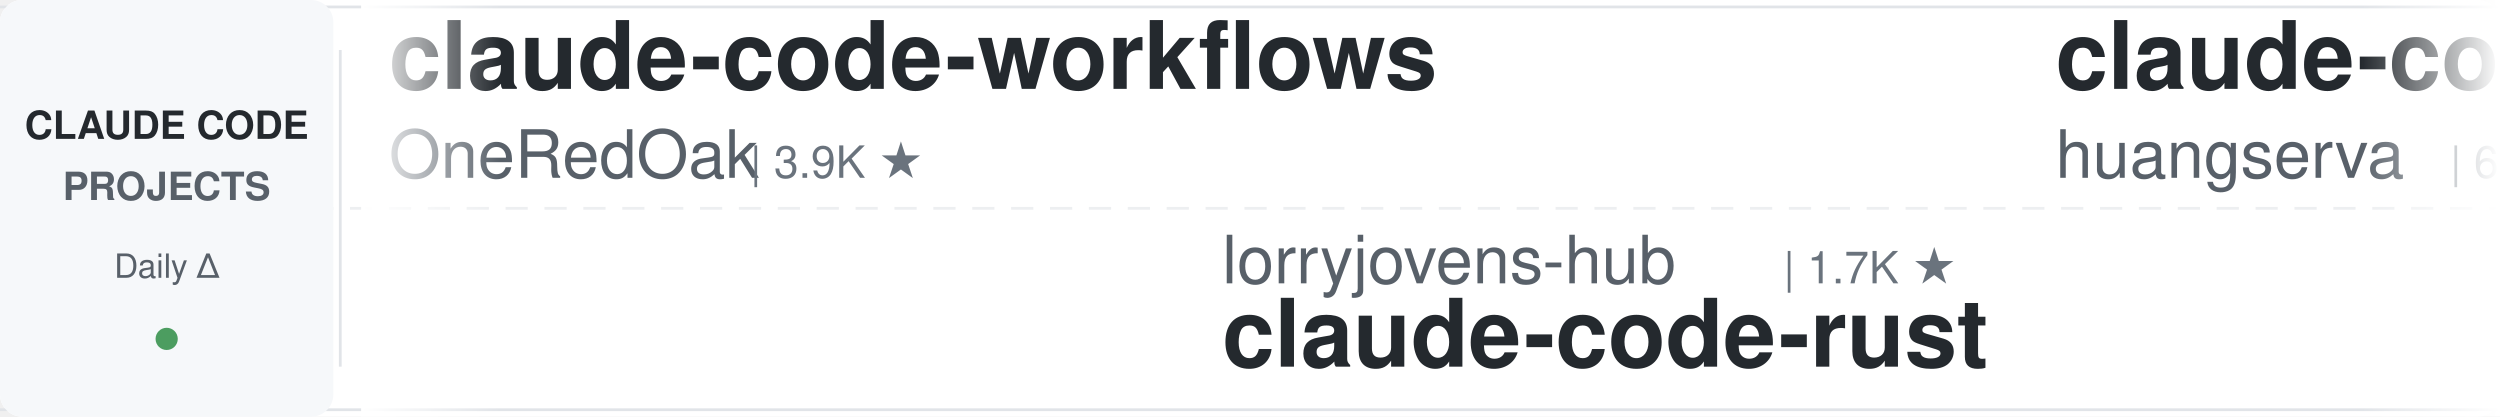
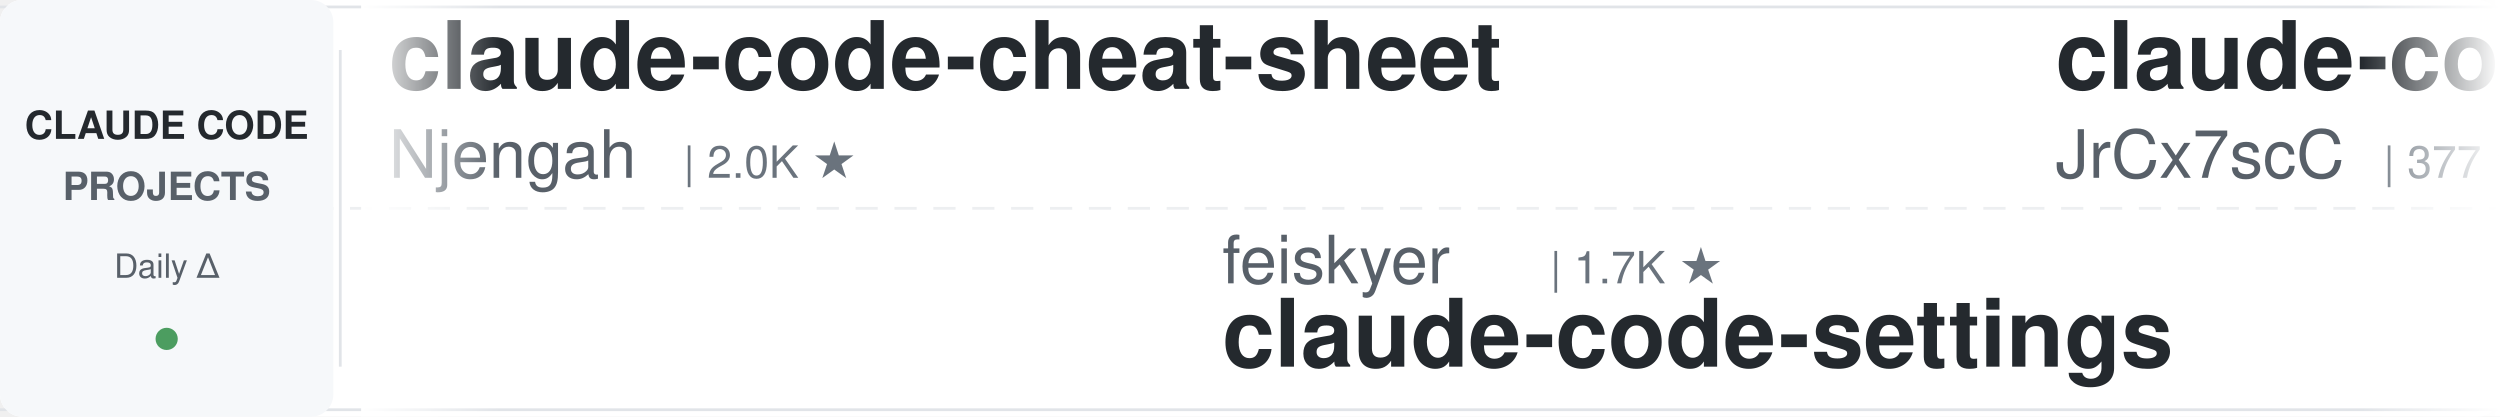
<svg xmlns="http://www.w3.org/2000/svg" width="900" height="150">
  <defs>
    <linearGradient id="leftFade" x1="0%" y1="0%" x2="100%" y2="0%">
      <stop offset="0%" style="stop-color:#ffffff;stop-opacity:1" />
      <stop offset="100%" style="stop-color:#ffffff;stop-opacity:0" />
    </linearGradient>
    <linearGradient id="rightFade" x1="0%" y1="0%" x2="100%" y2="0%">
      <stop offset="0%" style="stop-color:#ffffff;stop-opacity:0" />
      <stop offset="100%" style="stop-color:#ffffff;stop-opacity:1" />
    </linearGradient>
  </defs>
  <rect width="900" height="150" fill="#ffffff" rx="8" />
  <rect x="0" y="2" width="900" height="1" fill="#e1e4e8" />
  <rect x="0" y="147" width="900" height="1" fill="#e1e4e8" />
  <line x1="0" y1="75" x2="900" y2="75" stroke="#e1e4e8" stroke-width="1" stroke-dasharray="8 6" opacity="0.6" />
  <rect x="0" y="0" width="120" height="150" fill="#f6f8fa" rx="8" />
  <text x="60" y="50" font-family="-apple-system, BlinkMacSystemFont, 'Segoe UI', Helvetica, Arial, sans-serif" font-size="14" font-weight="600" fill="#24292e" text-anchor="middle">CLAUDE CODE</text>
  <text x="60" y="72" font-family="-apple-system, BlinkMacSystemFont, 'Segoe UI', Helvetica, Arial, sans-serif" font-size="14" font-weight="600" fill="#586069" text-anchor="middle">PROJECTS</text>
  <text x="60" y="100" font-family="-apple-system, BlinkMacSystemFont, 'Segoe UI', Helvetica, Arial, sans-serif" font-size="12" font-weight="500" fill="#586069" text-anchor="middle">Daily Δ</text>
  <circle cx="60" cy="122" r="4" fill="#22863a" opacity="0.8" />
  <rect x="122" y="18" width="1" height="114" fill="#e1e4e8" />
  <clipPath id="tickerClip">
    <rect x="130" y="0" width="770" height="150" />
  </clipPath>
  <g clip-path="url(#tickerClip)">
    <g id="tickerItems">
      <animateTransform attributeName="transform" attributeType="XML" type="translate" from="0 0" to="-3000 0" dur="54s" repeatCount="indefinite" />
      <g transform="translate(0, 0)">
-         <text x="140" y="32" font-family="-apple-system, BlinkMacSystemFont, 'Segoe UI', Helvetica, Arial, sans-serif" font-size="34" font-weight="600" fill="#24292e">claude-code-workflows</text>
-         <text x="140" y="64" font-family="-apple-system, BlinkMacSystemFont, 'Segoe UI', Helvetica, Arial, sans-serif" font-size="24" font-weight="400" fill="#586069">OneRedOak</text>
-         <text x="270" y="64" font-family="-apple-system, BlinkMacSystemFont, 'Segoe UI', Helvetica, Arial, sans-serif" font-size="16" font-weight="500" fill="#6a737d">| 3.9K ★</text>
+         <text x="140" y="32" font-family="-apple-system, BlinkMacSystemFont, 'Segoe UI', Helvetica, Arial, sans-serif" font-size="34" font-weight="600" fill="#24292e">claude-code-cheat-sheet</text>
+         <text x="140" y="64" font-family="-apple-system, BlinkMacSystemFont, 'Segoe UI', Helvetica, Arial, sans-serif" font-size="24" font-weight="400" fill="#586069">Njengah</text>
+         <text x="246" y="64" font-family="-apple-system, BlinkMacSystemFont, 'Segoe UI', Helvetica, Arial, sans-serif" font-size="16" font-weight="500" fill="#6a737d">| 2.0K ★</text>
      </g>
      <g transform="translate(300, 0)">
-         <text x="140" y="102" font-family="-apple-system, BlinkMacSystemFont, 'Segoe UI', Helvetica, Arial, sans-serif" font-size="24" font-weight="400" fill="#586069">lorryjovens-hub</text>
-         <text x="342" y="102" font-family="-apple-system, BlinkMacSystemFont, 'Segoe UI', Helvetica, Arial, sans-serif" font-size="16" font-weight="500" fill="#6a737d">| 1.7K ★</text>
-         <text x="140" y="132" font-family="-apple-system, BlinkMacSystemFont, 'Segoe UI', Helvetica, Arial, sans-serif" font-size="34" font-weight="600" fill="#24292e">claude-code-rust</text>
+         <text x="140" y="102" font-family="-apple-system, BlinkMacSystemFont, 'Segoe UI', Helvetica, Arial, sans-serif" font-size="24" font-weight="400" fill="#586069">feiskyer</text>
+         <text x="258" y="102" font-family="-apple-system, BlinkMacSystemFont, 'Segoe UI', Helvetica, Arial, sans-serif" font-size="16" font-weight="500" fill="#6a737d">| 1.7K ★</text>
+         <text x="140" y="132" font-family="-apple-system, BlinkMacSystemFont, 'Segoe UI', Helvetica, Arial, sans-serif" font-size="34" font-weight="600" fill="#24292e">claude-code-settings</text>
      </g>
      <g transform="translate(600, 0)">
-         <text x="140" y="32" font-family="-apple-system, BlinkMacSystemFont, 'Segoe UI', Helvetica, Arial, sans-serif" font-size="34" font-weight="600" fill="#24292e">claude-code-cli</text>
-         <text x="140" y="64" font-family="-apple-system, BlinkMacSystemFont, 'Segoe UI', Helvetica, Arial, sans-serif" font-size="24" font-weight="400" fill="#586069">huangserva</text>
-         <text x="282" y="64" font-family="-apple-system, BlinkMacSystemFont, 'Segoe UI', Helvetica, Arial, sans-serif" font-size="16" font-weight="500" fill="#6a737d">| 633 ★</text>
+         <text x="140" y="32" font-family="-apple-system, BlinkMacSystemFont, 'Segoe UI', Helvetica, Arial, sans-serif" font-size="34" font-weight="600" fill="#24292e">claude-code-source</text>
+         <text x="140" y="64" font-family="-apple-system, BlinkMacSystemFont, 'Segoe UI', Helvetica, Arial, sans-serif" font-size="24" font-weight="400" fill="#586069">JrCx7scC</text>
+         <text x="258" y="64" font-family="-apple-system, BlinkMacSystemFont, 'Segoe UI', Helvetica, Arial, sans-serif" font-size="16" font-weight="500" fill="#6a737d">| 377 ★</text>
      </g>
      <g transform="translate(900, 0)">
-         <text x="140" y="102" font-family="-apple-system, BlinkMacSystemFont, 'Segoe UI', Helvetica, Arial, sans-serif" font-size="24" font-weight="400" fill="#586069">nicedreamzapp</text>
-         <text x="318" y="102" font-family="-apple-system, BlinkMacSystemFont, 'Segoe UI', Helvetica, Arial, sans-serif" font-size="16" font-weight="500" fill="#6a737d">| 3.5K ★</text>
-         <text x="140" y="132" font-family="-apple-system, BlinkMacSystemFont, 'Segoe UI', Helvetica, Arial, sans-serif" font-size="34" font-weight="600" fill="#24292e">claude-code-local</text>
+         <text x="140" y="102" font-family="-apple-system, BlinkMacSystemFont, 'Segoe UI', Helvetica, Arial, sans-serif" font-size="24" font-weight="400" fill="#586069">disler</text>
+         <text x="234" y="102" font-family="-apple-system, BlinkMacSystemFont, 'Segoe UI', Helvetica, Arial, sans-serif" font-size="16" font-weight="500" fill="#6a737d">| 4.0K ★</text>
+         <text x="140" y="132" font-family="-apple-system, BlinkMacSystemFont, 'Segoe UI', Helvetica, Arial, sans-serif" font-size="34" font-weight="600" fill="#24292e">claude-code-hooks-master...</text>
      </g>
      <g transform="translate(1200, 0)">
-         <text x="140" y="32" font-family="-apple-system, BlinkMacSystemFont, 'Segoe UI', Helvetica, Arial, sans-serif" font-size="34" font-weight="600" fill="#24292e">Auto-claude-code-researc...</text>
-         <text x="140" y="64" font-family="-apple-system, BlinkMacSystemFont, 'Segoe UI', Helvetica, Arial, sans-serif" font-size="24" font-weight="400" fill="#586069">wanshuiyin</text>
-         <text x="282" y="64" font-family="-apple-system, BlinkMacSystemFont, 'Segoe UI', Helvetica, Arial, sans-serif" font-size="16" font-weight="500" fill="#6a737d">| 19.6K ★</text>
+         <text x="140" y="32" font-family="-apple-system, BlinkMacSystemFont, 'Segoe UI', Helvetica, Arial, sans-serif" font-size="34" font-weight="600" fill="#24292e">sc-claude-code-files</text>
+         <text x="140" y="64" font-family="-apple-system, BlinkMacSystemFont, 'Segoe UI', Helvetica, Arial, sans-serif" font-size="24" font-weight="400" fill="#586069">https-deeplearning-ai</text>
+         <text x="414" y="64" font-family="-apple-system, BlinkMacSystemFont, 'Segoe UI', Helvetica, Arial, sans-serif" font-size="16" font-weight="500" fill="#6a737d">| 567 ★</text>
      </g>
      <g transform="translate(1500, 0)">
-         <text x="140" y="102" font-family="-apple-system, BlinkMacSystemFont, 'Segoe UI', Helvetica, Arial, sans-serif" font-size="24" font-weight="400" fill="#586069">liuup</text>
-         <text x="222" y="102" font-family="-apple-system, BlinkMacSystemFont, 'Segoe UI', Helvetica, Arial, sans-serif" font-size="16" font-weight="500" fill="#6a737d">| 4.1K ★</text>
-         <text x="140" y="132" font-family="-apple-system, BlinkMacSystemFont, 'Segoe UI', Helvetica, Arial, sans-serif" font-size="34" font-weight="600" fill="#24292e">claude-code-analysis</text>
+         <text x="140" y="102" font-family="-apple-system, BlinkMacSystemFont, 'Segoe UI', Helvetica, Arial, sans-serif" font-size="24" font-weight="400" fill="#586069">rohitg00</text>
+         <text x="258" y="102" font-family="-apple-system, BlinkMacSystemFont, 'Segoe UI', Helvetica, Arial, sans-serif" font-size="16" font-weight="500" fill="#6a737d">| 2.9K ★</text>
+         <text x="140" y="132" font-family="-apple-system, BlinkMacSystemFont, 'Segoe UI', Helvetica, Arial, sans-serif" font-size="34" font-weight="600" fill="#24292e">awesome-claude-code-tool...</text>
      </g>
      <g transform="translate(1800, 0)">
-         <text x="140" y="32" font-family="-apple-system, BlinkMacSystemFont, 'Segoe UI', Helvetica, Arial, sans-serif" font-size="34" font-weight="600" fill="#24292e">ECC</text>
-         <text x="140" y="64" font-family="-apple-system, BlinkMacSystemFont, 'Segoe UI', Helvetica, Arial, sans-serif" font-size="24" font-weight="400" fill="#586069">affaan-m</text>
-         <text x="258" y="64" font-family="-apple-system, BlinkMacSystemFont, 'Segoe UI', Helvetica, Arial, sans-serif" font-size="16" font-weight="500" fill="#6a737d">| 308.9K ★</text>
+         <text x="140" y="32" font-family="-apple-system, BlinkMacSystemFont, 'Segoe UI', Helvetica, Arial, sans-serif" font-size="34" font-weight="600" fill="#24292e">Claude-Code-Usage-Monito...</text>
+         <text x="140" y="64" font-family="-apple-system, BlinkMacSystemFont, 'Segoe UI', Helvetica, Arial, sans-serif" font-size="24" font-weight="400" fill="#586069">Maciek-roboblog</text>
+         <text x="342" y="64" font-family="-apple-system, BlinkMacSystemFont, 'Segoe UI', Helvetica, Arial, sans-serif" font-size="16" font-weight="500" fill="#6a737d">| 8.8K ★</text>
      </g>
      <g transform="translate(2100, 0)">
-         <text x="140" y="102" font-family="-apple-system, BlinkMacSystemFont, 'Segoe UI', Helvetica, Arial, sans-serif" font-size="24" font-weight="400" fill="#586069">ChrisWiles</text>
-         <text x="282" y="102" font-family="-apple-system, BlinkMacSystemFont, 'Segoe UI', Helvetica, Arial, sans-serif" font-size="16" font-weight="500" fill="#6a737d">| 6.1K ★</text>
-         <text x="140" y="132" font-family="-apple-system, BlinkMacSystemFont, 'Segoe UI', Helvetica, Arial, sans-serif" font-size="34" font-weight="600" fill="#24292e">claude-code-showcase</text>
+         <text x="140" y="102" font-family="-apple-system, BlinkMacSystemFont, 'Segoe UI', Helvetica, Arial, sans-serif" font-size="24" font-weight="400" fill="#586069">Donchitos</text>
+         <text x="270" y="102" font-family="-apple-system, BlinkMacSystemFont, 'Segoe UI', Helvetica, Arial, sans-serif" font-size="16" font-weight="500" fill="#6a737d">| 40.6K ★</text>
+         <text x="140" y="132" font-family="-apple-system, BlinkMacSystemFont, 'Segoe UI', Helvetica, Arial, sans-serif" font-size="34" font-weight="600" fill="#24292e">Claude-Code-Game-Studios</text>
      </g>
      <g transform="translate(2400, 0)">
-         <text x="140" y="32" font-family="-apple-system, BlinkMacSystemFont, 'Segoe UI', Helvetica, Arial, sans-serif" font-size="34" font-weight="600" fill="#24292e">claude-code-proxy</text>
-         <text x="140" y="64" font-family="-apple-system, BlinkMacSystemFont, 'Segoe UI', Helvetica, Arial, sans-serif" font-size="24" font-weight="400" fill="#586069">1rgs</text>
-         <text x="210" y="64" font-family="-apple-system, BlinkMacSystemFont, 'Segoe UI', Helvetica, Arial, sans-serif" font-size="16" font-weight="500" fill="#6a737d">| 3.8K ★</text>
+         <text x="140" y="32" font-family="-apple-system, BlinkMacSystemFont, 'Segoe UI', Helvetica, Arial, sans-serif" font-size="34" font-weight="600" fill="#24292e">my-claude-code-setup</text>
+         <text x="140" y="64" font-family="-apple-system, BlinkMacSystemFont, 'Segoe UI', Helvetica, Arial, sans-serif" font-size="24" font-weight="400" fill="#586069">centminmod</text>
+         <text x="282" y="64" font-family="-apple-system, BlinkMacSystemFont, 'Segoe UI', Helvetica, Arial, sans-serif" font-size="16" font-weight="500" fill="#6a737d">| 2.7K ★</text>
      </g>
      <g transform="translate(2700, 0)">
-         <text x="140" y="102" font-family="-apple-system, BlinkMacSystemFont, 'Segoe UI', Helvetica, Arial, sans-serif" font-size="24" font-weight="400" fill="#586069">zebbern</text>
-         <text x="246" y="102" font-family="-apple-system, BlinkMacSystemFont, 'Segoe UI', Helvetica, Arial, sans-serif" font-size="16" font-weight="500" fill="#6a737d">| 4.7K ★</text>
-         <text x="140" y="132" font-family="-apple-system, BlinkMacSystemFont, 'Segoe UI', Helvetica, Arial, sans-serif" font-size="34" font-weight="600" fill="#24292e">claude-code-guide</text>
+         <text x="140" y="102" font-family="-apple-system, BlinkMacSystemFont, 'Segoe UI', Helvetica, Arial, sans-serif" font-size="24" font-weight="400" fill="#586069">overwirehq</text>
+         <text x="282" y="102" font-family="-apple-system, BlinkMacSystemFont, 'Segoe UI', Helvetica, Arial, sans-serif" font-size="16" font-weight="500" fill="#6a737d">| 2.8K ★</text>
+         <text x="140" y="132" font-family="-apple-system, BlinkMacSystemFont, 'Segoe UI', Helvetica, Arial, sans-serif" font-size="34" font-weight="600" fill="#24292e">claude-code-telegram</text>
      </g>
      <g transform="translate(3000, 0)">
-         <text x="140" y="32" font-family="-apple-system, BlinkMacSystemFont, 'Segoe UI', Helvetica, Arial, sans-serif" font-size="34" font-weight="600" fill="#24292e">claude-code-workflows</text>
-         <text x="140" y="64" font-family="-apple-system, BlinkMacSystemFont, 'Segoe UI', Helvetica, Arial, sans-serif" font-size="24" font-weight="400" fill="#586069">OneRedOak</text>
-         <text x="270" y="64" font-family="-apple-system, BlinkMacSystemFont, 'Segoe UI', Helvetica, Arial, sans-serif" font-size="16" font-weight="500" fill="#6a737d">| 3.9K ★</text>
+         <text x="140" y="32" font-family="-apple-system, BlinkMacSystemFont, 'Segoe UI', Helvetica, Arial, sans-serif" font-size="34" font-weight="600" fill="#24292e">claude-code-cheat-sheet</text>
+         <text x="140" y="64" font-family="-apple-system, BlinkMacSystemFont, 'Segoe UI', Helvetica, Arial, sans-serif" font-size="24" font-weight="400" fill="#586069">Njengah</text>
+         <text x="246" y="64" font-family="-apple-system, BlinkMacSystemFont, 'Segoe UI', Helvetica, Arial, sans-serif" font-size="16" font-weight="500" fill="#6a737d">| 2.0K ★</text>
      </g>
      <g transform="translate(3300, 0)">
-         <text x="140" y="102" font-family="-apple-system, BlinkMacSystemFont, 'Segoe UI', Helvetica, Arial, sans-serif" font-size="24" font-weight="400" fill="#586069">lorryjovens-hub</text>
-         <text x="342" y="102" font-family="-apple-system, BlinkMacSystemFont, 'Segoe UI', Helvetica, Arial, sans-serif" font-size="16" font-weight="500" fill="#6a737d">| 1.7K ★</text>
-         <text x="140" y="132" font-family="-apple-system, BlinkMacSystemFont, 'Segoe UI', Helvetica, Arial, sans-serif" font-size="34" font-weight="600" fill="#24292e">claude-code-rust</text>
+         <text x="140" y="102" font-family="-apple-system, BlinkMacSystemFont, 'Segoe UI', Helvetica, Arial, sans-serif" font-size="24" font-weight="400" fill="#586069">feiskyer</text>
+         <text x="258" y="102" font-family="-apple-system, BlinkMacSystemFont, 'Segoe UI', Helvetica, Arial, sans-serif" font-size="16" font-weight="500" fill="#6a737d">| 1.7K ★</text>
+         <text x="140" y="132" font-family="-apple-system, BlinkMacSystemFont, 'Segoe UI', Helvetica, Arial, sans-serif" font-size="34" font-weight="600" fill="#24292e">claude-code-settings</text>
      </g>
      <g transform="translate(3600, 0)">
-         <text x="140" y="32" font-family="-apple-system, BlinkMacSystemFont, 'Segoe UI', Helvetica, Arial, sans-serif" font-size="34" font-weight="600" fill="#24292e">claude-code-cli</text>
-         <text x="140" y="64" font-family="-apple-system, BlinkMacSystemFont, 'Segoe UI', Helvetica, Arial, sans-serif" font-size="24" font-weight="400" fill="#586069">huangserva</text>
-         <text x="282" y="64" font-family="-apple-system, BlinkMacSystemFont, 'Segoe UI', Helvetica, Arial, sans-serif" font-size="16" font-weight="500" fill="#6a737d">| 633 ★</text>
+         <text x="140" y="32" font-family="-apple-system, BlinkMacSystemFont, 'Segoe UI', Helvetica, Arial, sans-serif" font-size="34" font-weight="600" fill="#24292e">claude-code-source</text>
+         <text x="140" y="64" font-family="-apple-system, BlinkMacSystemFont, 'Segoe UI', Helvetica, Arial, sans-serif" font-size="24" font-weight="400" fill="#586069">JrCx7scC</text>
+         <text x="258" y="64" font-family="-apple-system, BlinkMacSystemFont, 'Segoe UI', Helvetica, Arial, sans-serif" font-size="16" font-weight="500" fill="#6a737d">| 377 ★</text>
      </g>
      <g transform="translate(3900, 0)">
-         <text x="140" y="102" font-family="-apple-system, BlinkMacSystemFont, 'Segoe UI', Helvetica, Arial, sans-serif" font-size="24" font-weight="400" fill="#586069">nicedreamzapp</text>
-         <text x="318" y="102" font-family="-apple-system, BlinkMacSystemFont, 'Segoe UI', Helvetica, Arial, sans-serif" font-size="16" font-weight="500" fill="#6a737d">| 3.5K ★</text>
-         <text x="140" y="132" font-family="-apple-system, BlinkMacSystemFont, 'Segoe UI', Helvetica, Arial, sans-serif" font-size="34" font-weight="600" fill="#24292e">claude-code-local</text>
+         <text x="140" y="102" font-family="-apple-system, BlinkMacSystemFont, 'Segoe UI', Helvetica, Arial, sans-serif" font-size="24" font-weight="400" fill="#586069">disler</text>
+         <text x="234" y="102" font-family="-apple-system, BlinkMacSystemFont, 'Segoe UI', Helvetica, Arial, sans-serif" font-size="16" font-weight="500" fill="#6a737d">| 4.0K ★</text>
+         <text x="140" y="132" font-family="-apple-system, BlinkMacSystemFont, 'Segoe UI', Helvetica, Arial, sans-serif" font-size="34" font-weight="600" fill="#24292e">claude-code-hooks-master...</text>
      </g>
    </g>
  </g>
  <rect x="130" y="0" width="50" height="150" fill="url(#leftFade)" />
  <rect x="850" y="0" width="50" height="150" fill="url(#rightFade)" />
</svg>
